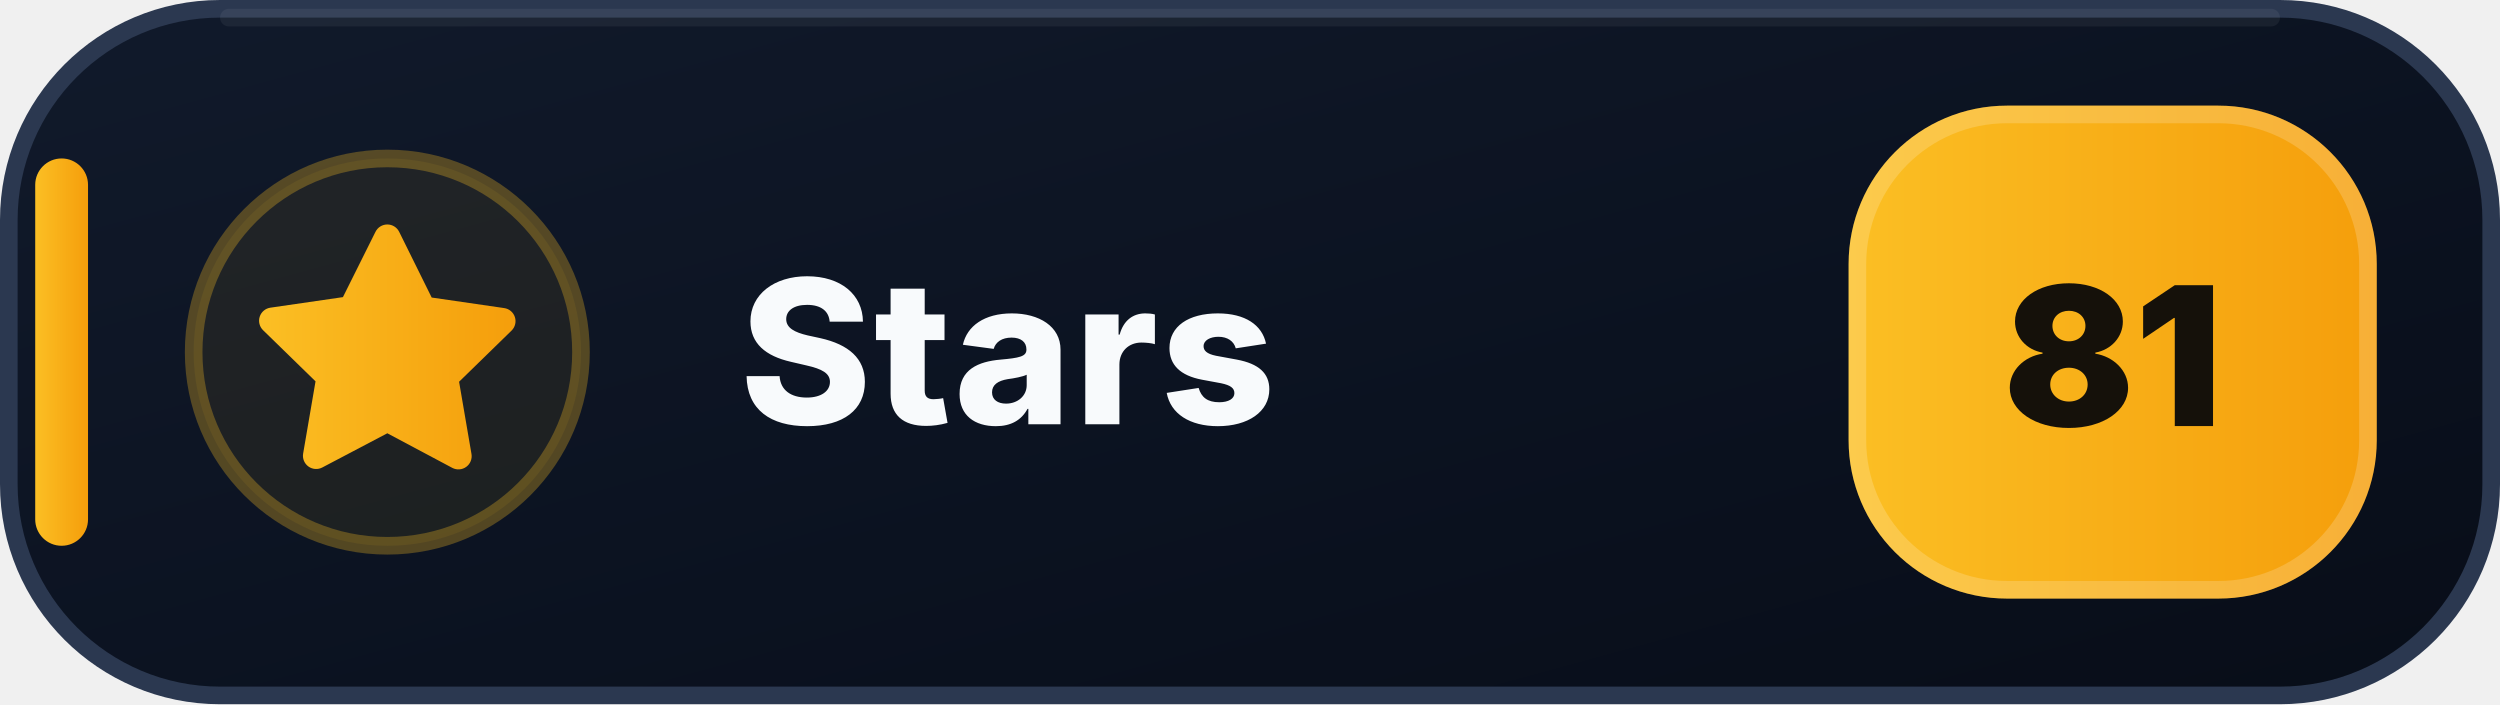
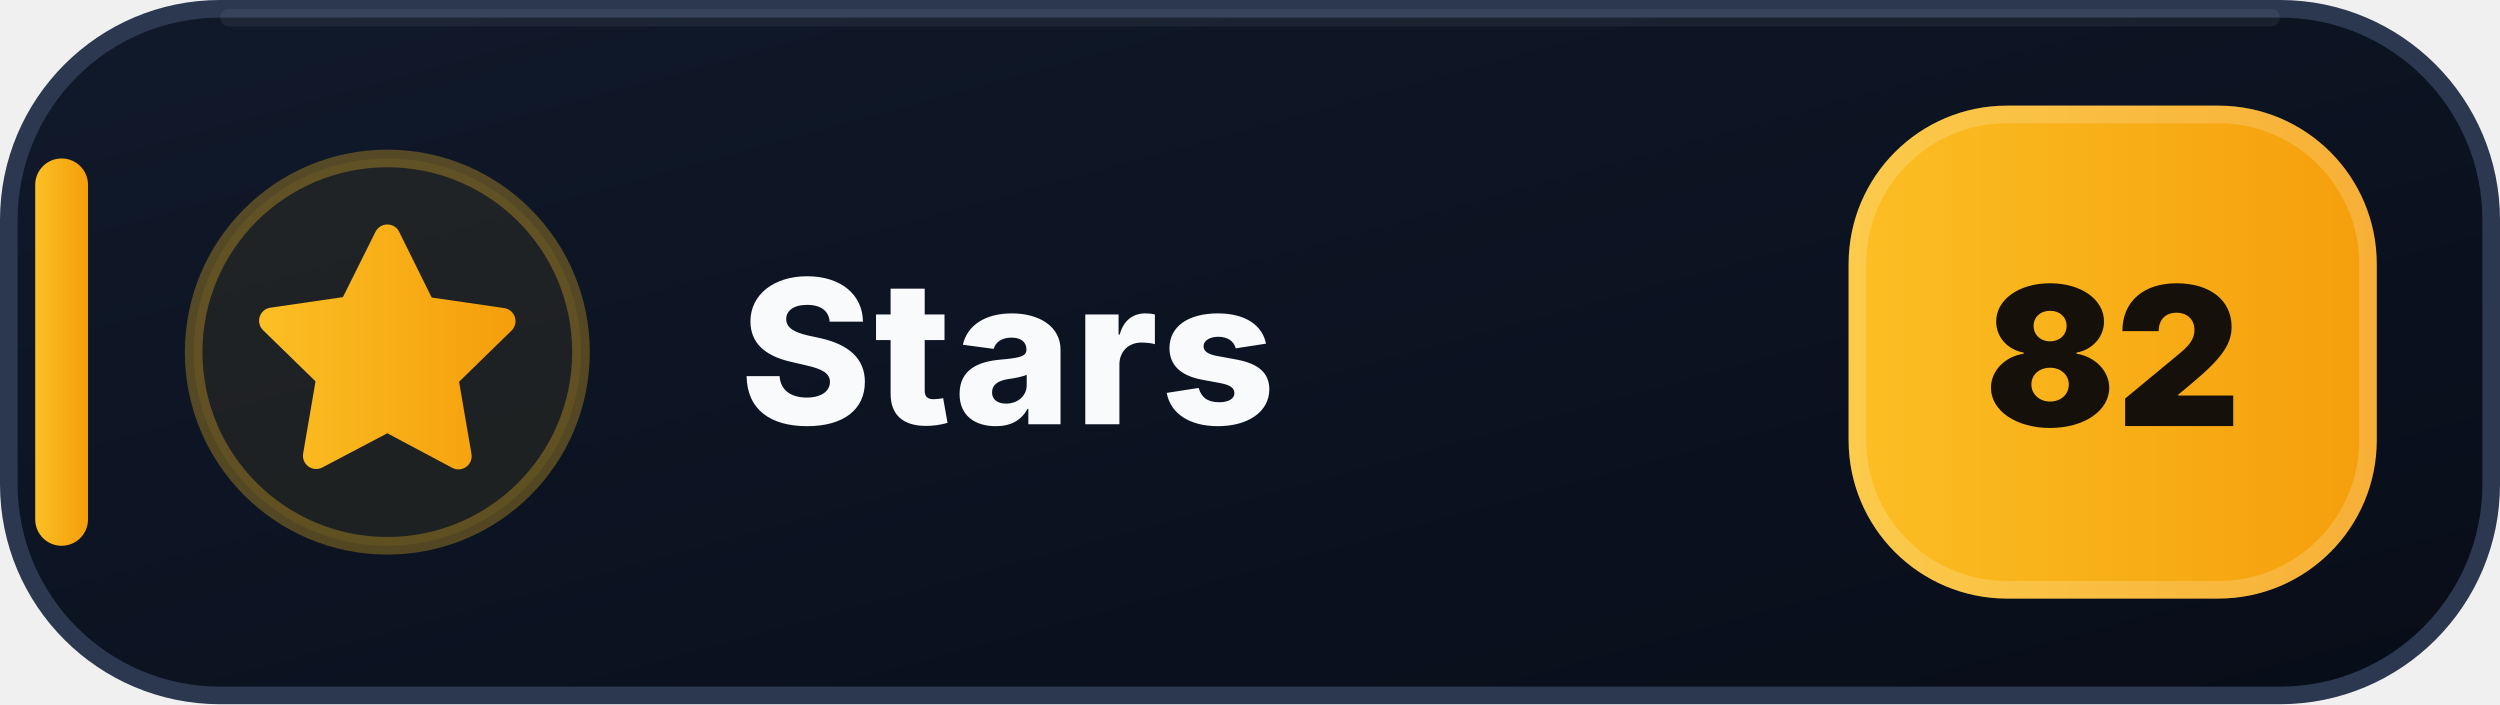
- <svg xmlns="http://www.w3.org/2000/svg" width="142" height="40" viewBox="0 0 142 40" role="img" aria-label="Stars: 81">
+ <svg xmlns="http://www.w3.org/2000/svg" width="142" height="40" viewBox="0 0 142 40" role="img" aria-label="Stars: 82">
  <defs>
    <linearGradient id="stars-bg" x1="0" y1="0" x2="1" y2="1">
      <stop offset="0" stop-color="#111A2B" />
      <stop offset=".58" stop-color="#0B1220" />
      <stop offset="1" stop-color="#080D18" />
    </linearGradient>
    <linearGradient id="stars-accent" x1="0" y1="0" x2="1" y2="0">
      <stop offset="0" stop-color="#FBBF24" />
      <stop offset="1" stop-color="#F59E0B" />
    </linearGradient>
  </defs>
  <rect x=".5" y=".5" width="141" height="39" rx="12" fill="url(#stars-bg)" stroke="#2B3850" />
  <path d="M13 1h116" stroke="#FFFFFF" stroke-opacity=".055" stroke-linecap="round" />
  <rect x="2" y="9" width="3" height="22" rx="1.5" fill="url(#stars-accent)" />
  <circle cx="22" cy="20" r="11" fill="#FBBF24" fill-opacity=".075" stroke="#FBBF24" stroke-opacity=".3" />
  <g transform="translate(14 12)" fill="url(#stars-accent)">
    <path d="M8 .75a.75.75 0 0 1 .673.418L10.52 4.9l4.12.599a.75.75 0 0 1 .416 1.279l-2.98 2.905.704 4.103a.75.75 0 0 1-1.088.79L8 12.61l-3.694 1.943a.75.75 0 0 1-1.088-.79l.704-4.103-2.98-2.905a.75.75 0 0 1 .416-1.279l4.12-.599L7.327 1.168A.75.75 0 0 1 8 .75Z" />
  </g>
  <text x="42" y="24.1" fill="#F8FAFC" font-family="Segoe UI,Inter,Arial,sans-serif" font-size="11.4" font-weight="800" letter-spacing=".12">Stars</text>
  <rect x="105" y="6" width="30" height="28" rx="9" fill="url(#stars-accent)" />
  <rect x="105.5" y="6.5" width="29" height="27" rx="8.5" fill="none" stroke="#FFFFFF" stroke-opacity=".18" />
-   <text x="120" y="24.2" text-anchor="middle" fill="#15110A" font-family="Segoe UI,Inter,Arial,sans-serif" font-size="11" font-weight="900">81</text>
+   <text x="120" y="24.2" text-anchor="middle" fill="#15110A" font-family="Segoe UI,Inter,Arial,sans-serif" font-size="11" font-weight="900">82</text>
</svg>
